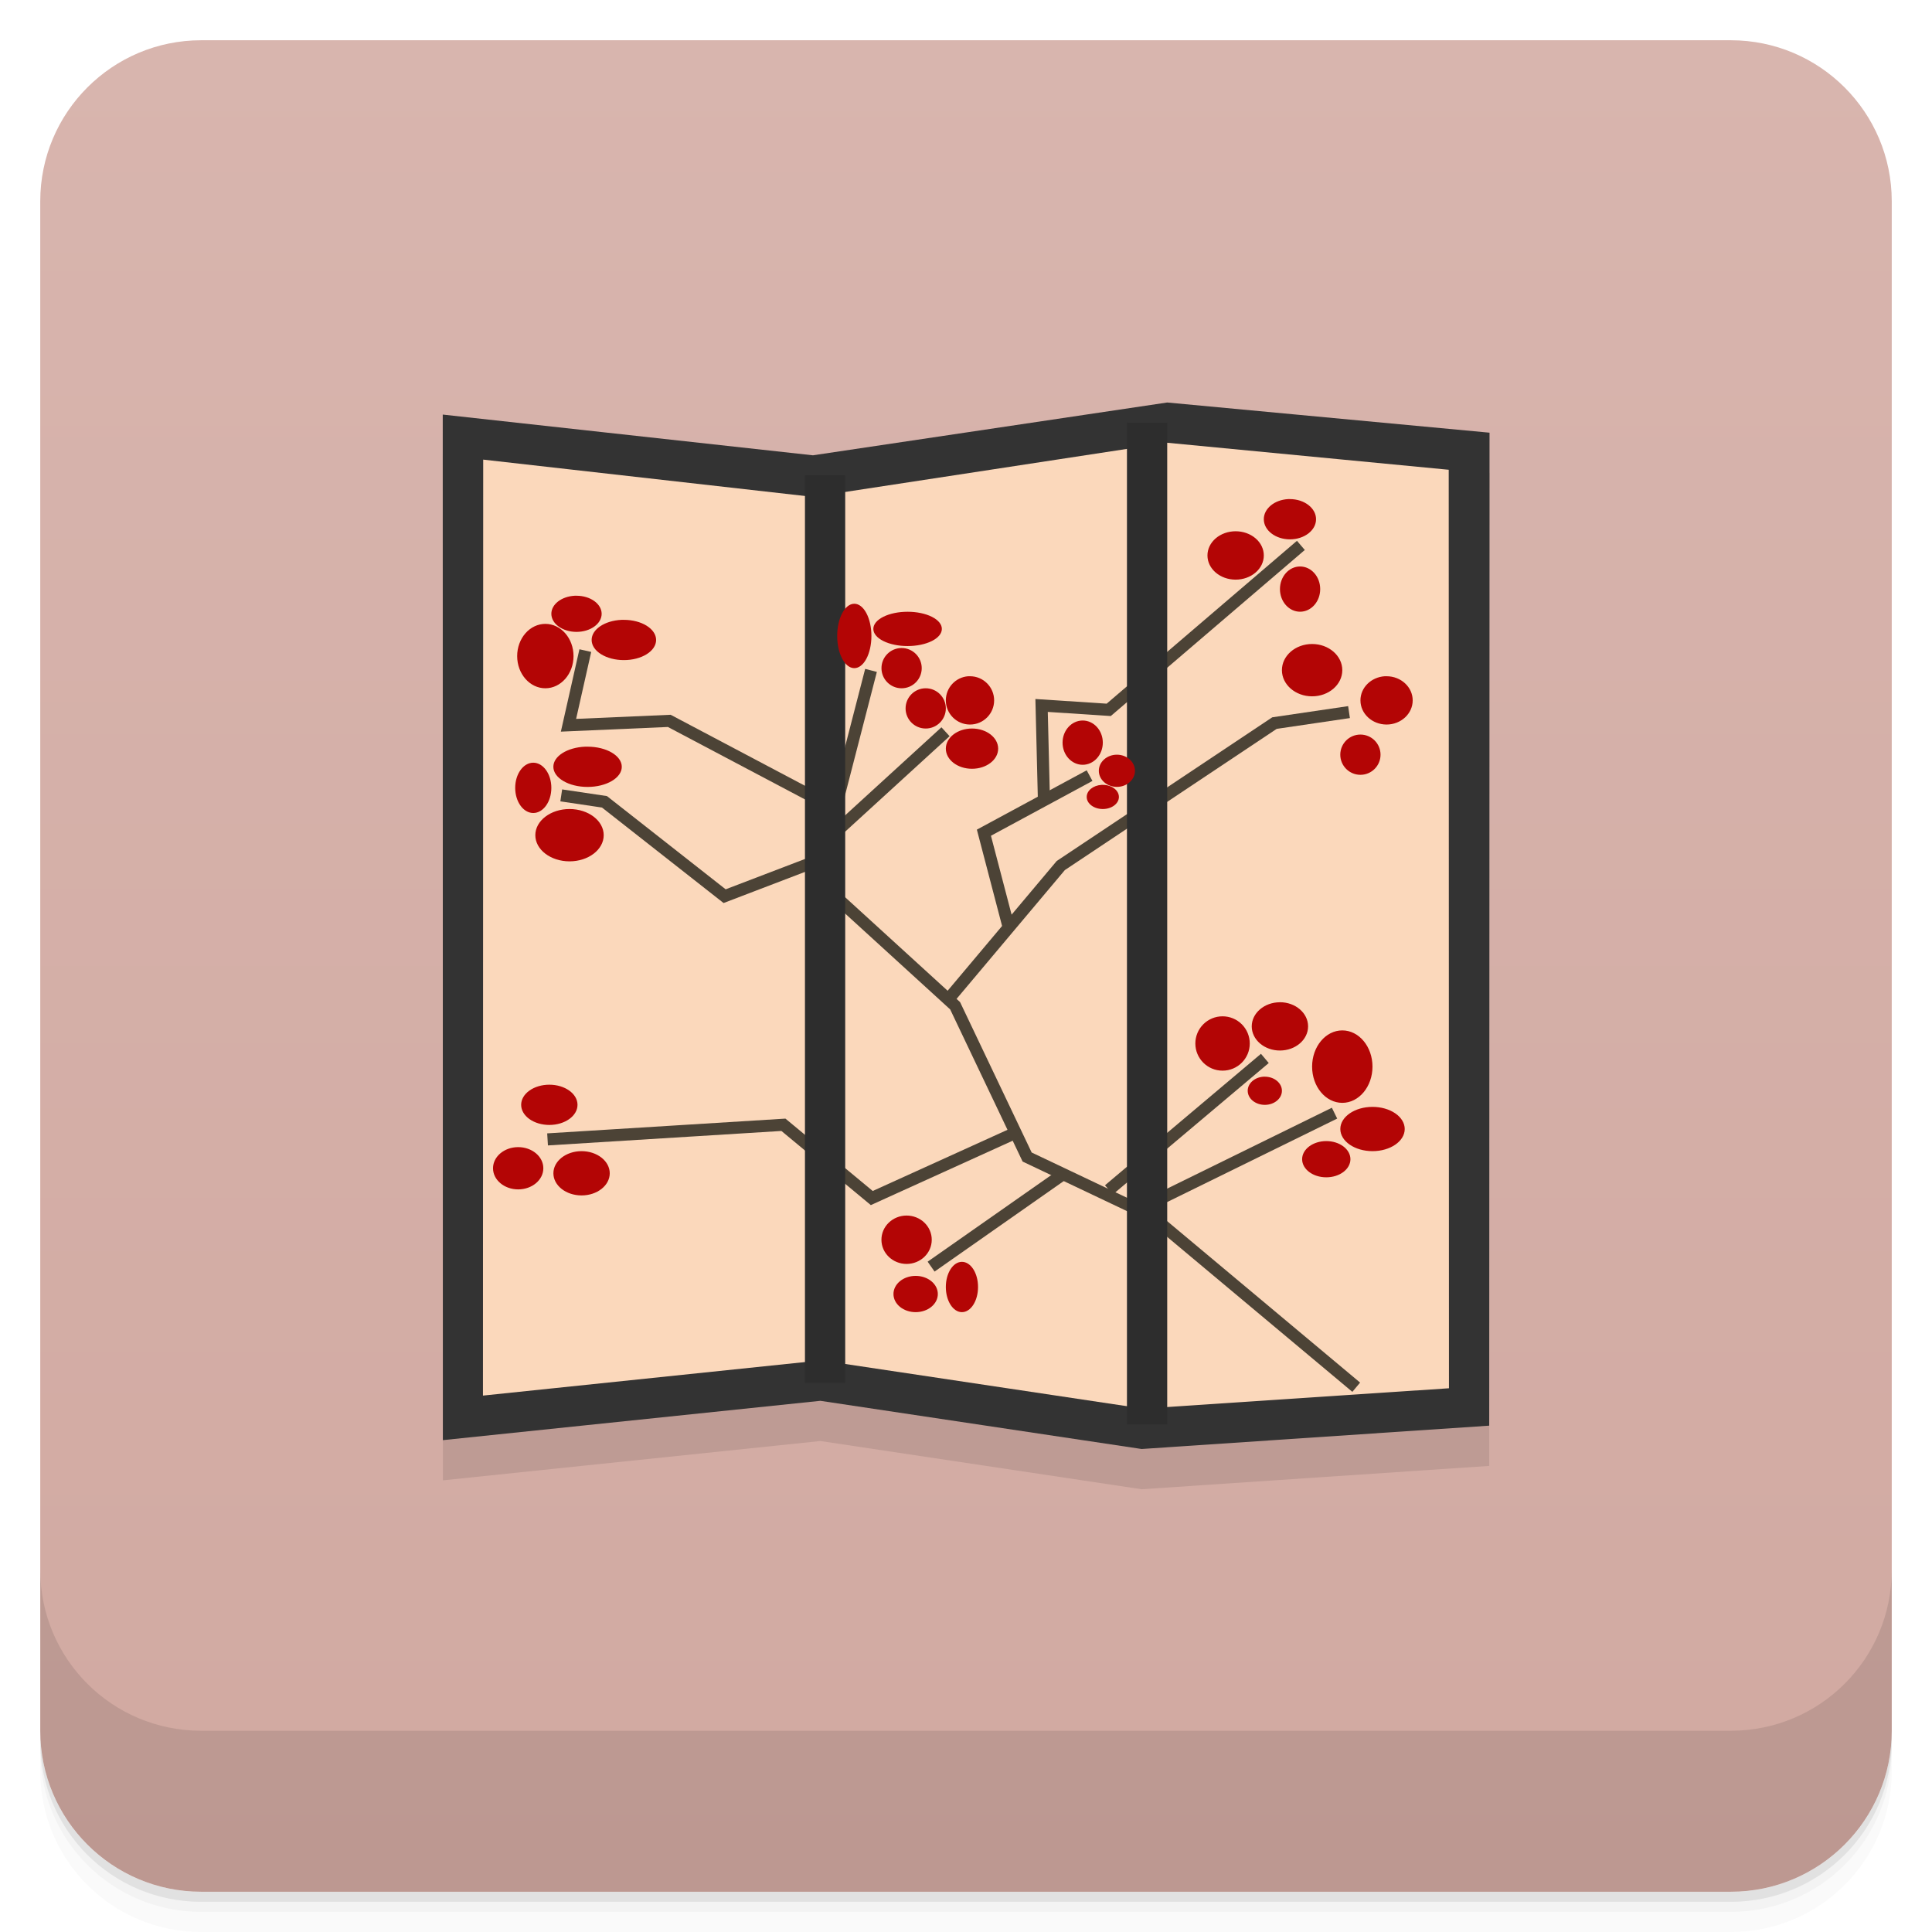
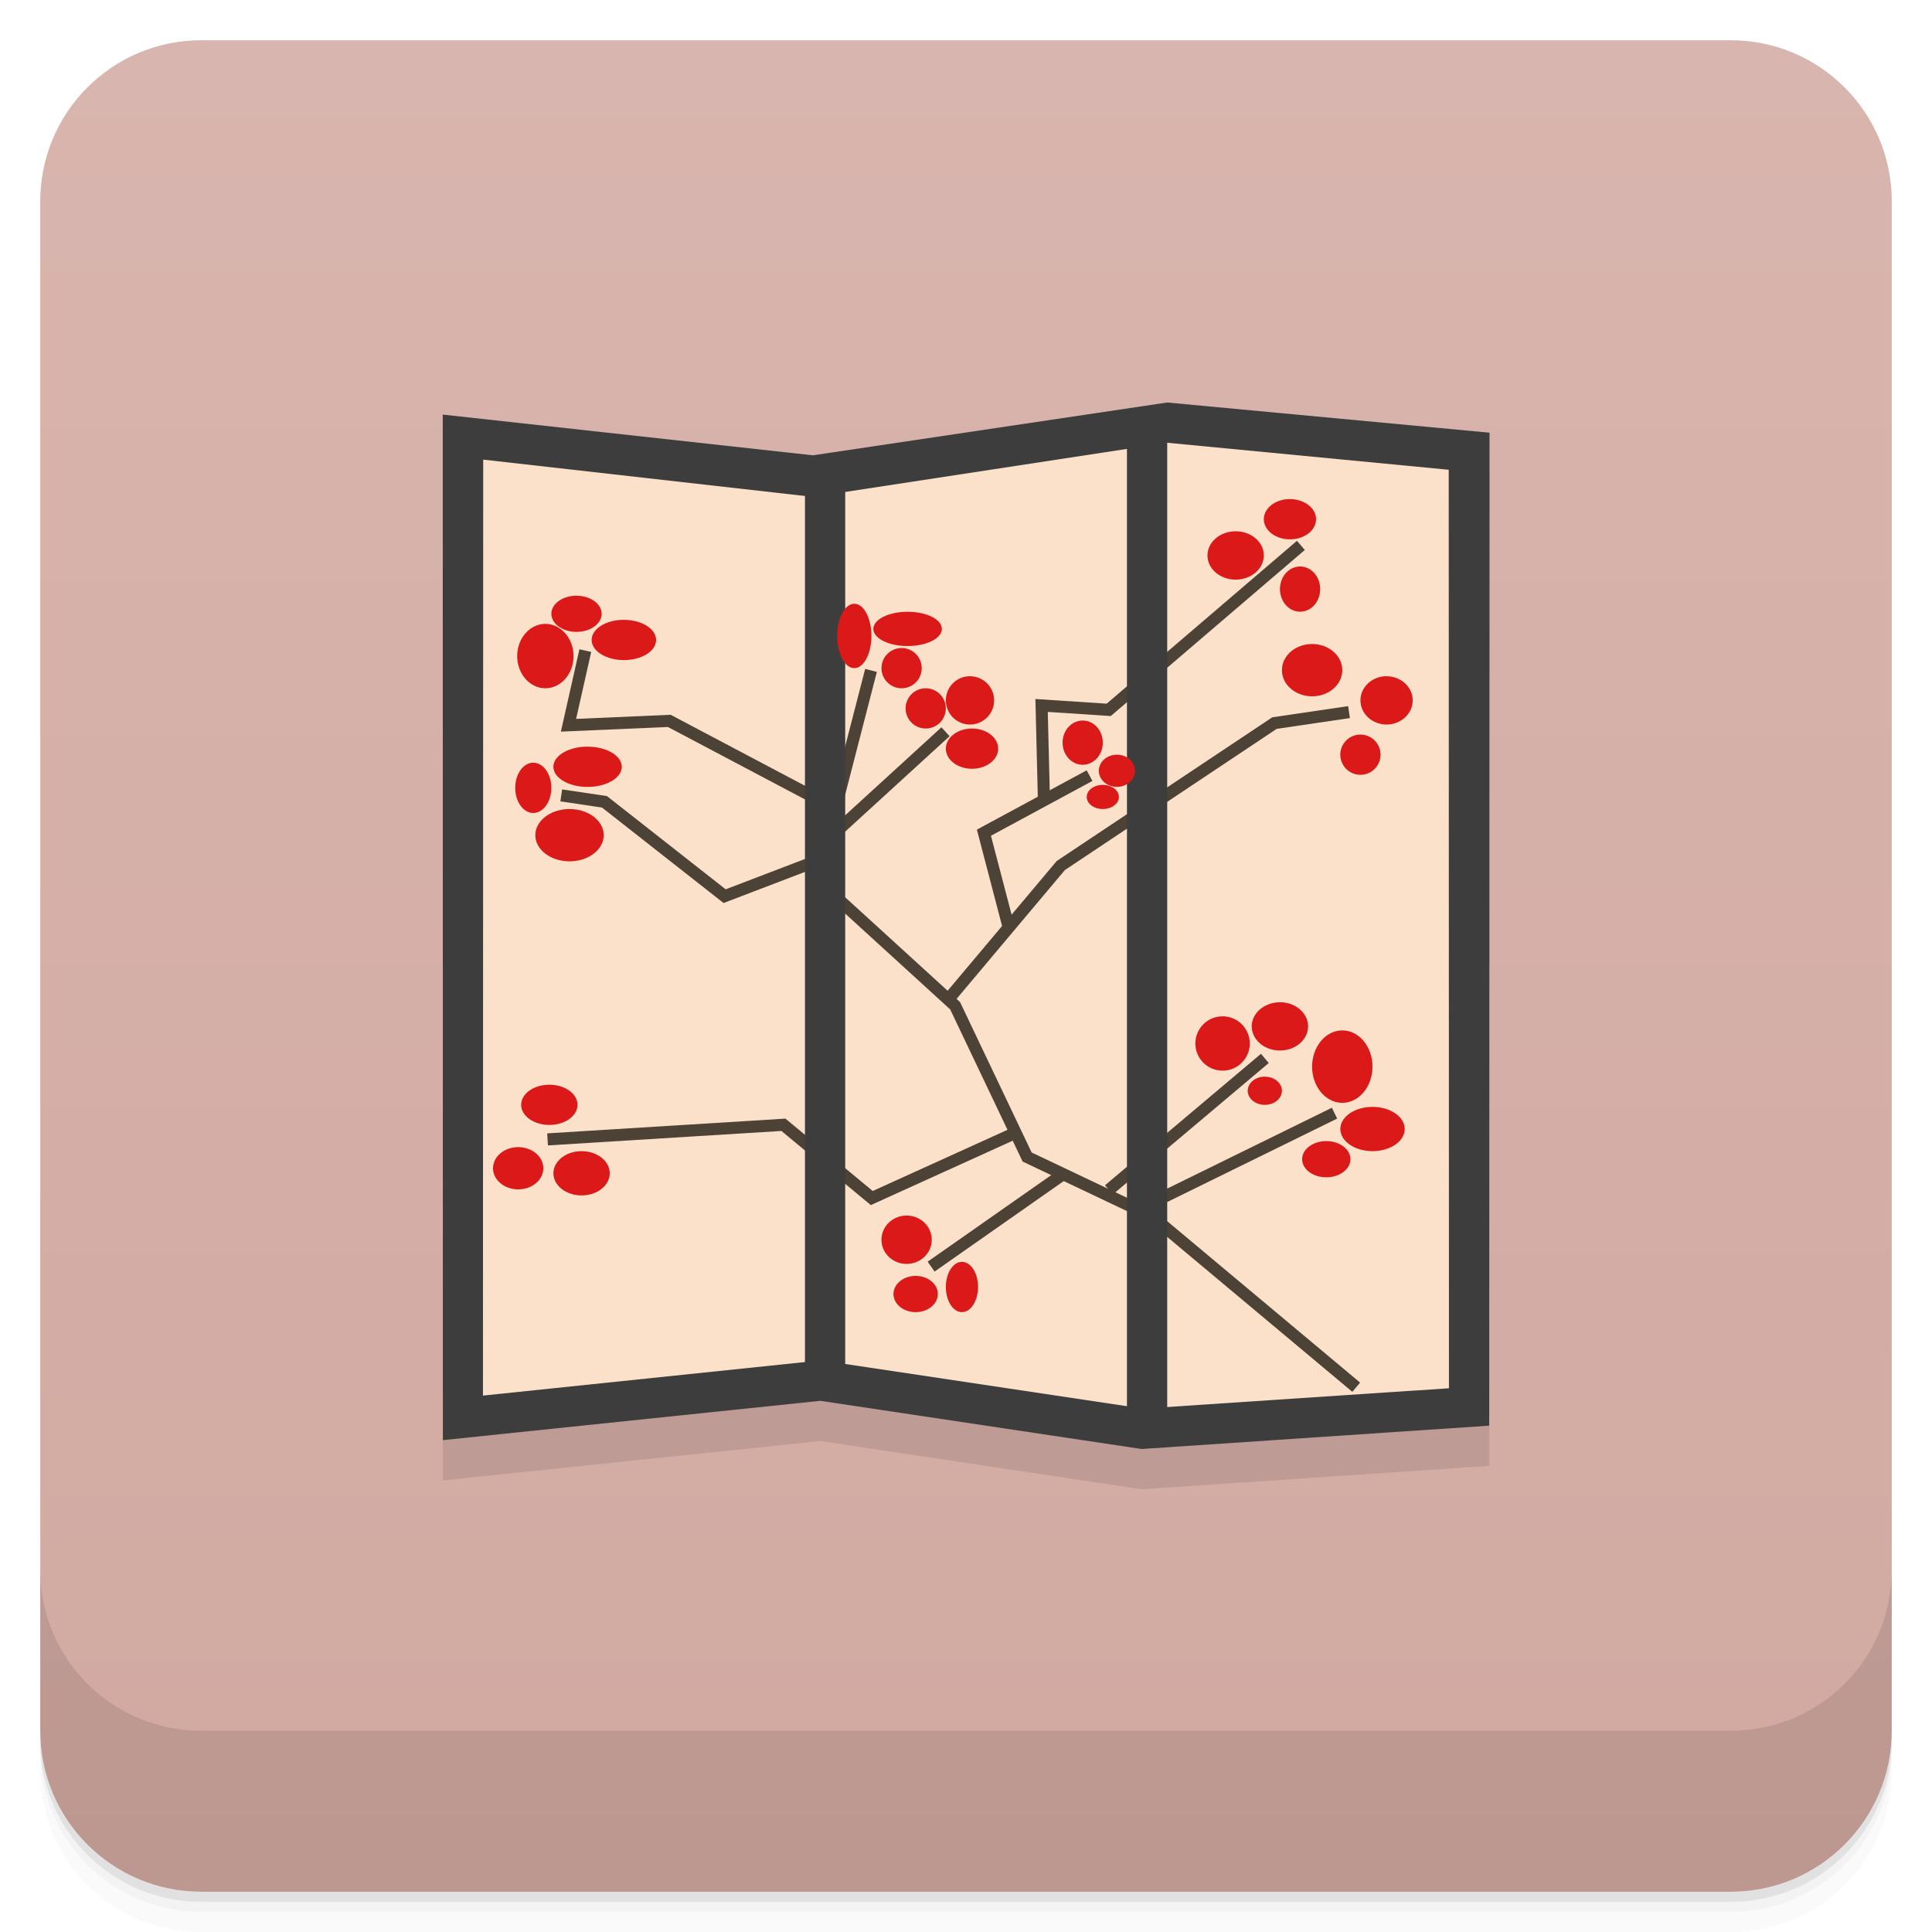
<svg xmlns="http://www.w3.org/2000/svg" version="1.1" viewBox="0 0 48 48">
  <defs>
    <linearGradient id="bg" x2="0" y1="1" y2="47" gradientUnits="userSpaceOnUse">
      <stop style="stop-color:#d8b5ae" offset="0" />
      <stop style="stop-color:#d1a9a1" offset="1" />
    </linearGradient>
  </defs>
  <path d="m1 43v0.25c0 2.216 1.784 4 4 4h38c2.216 0 4-1.784 4-4v-0.25c0 2.216-1.784 4-4 4h-38c-2.216 0-4-1.784-4-4zm0 0.5v0.5c0 2.216 1.784 4 4 4h38c2.216 0 4-1.784 4-4v-0.5c0 2.216-1.784 4-4 4h-38c-2.216 0-4-1.784-4-4z" style="opacity:.02" />
  <path d="m1 43.25v0.25c0 2.216 1.784 4 4 4h38c2.216 0 4-1.784 4-4v-0.25c0 2.216-1.784 4-4 4h-38c-2.216 0-4-1.784-4-4z" style="opacity:.05" />
  <path d="m1 43v0.25c0 2.216 1.784 4 4 4h38c2.216 0 4-1.784 4-4v-0.25c0 2.216-1.784 4-4 4h-38c-2.216 0-4-1.784-4-4z" style="opacity:.1" />
  <rect x="1" y="1" width="46" height="46" rx="4" style="fill:url(#bg)" />
  <path d="m1 39v4c0 2.216 1.784 4 4 4h38c2.216 0 4-1.784 4-4v-4c0 2.216-1.784 4-4 4h-38c-2.216 0-4-1.784-4-4z" style="opacity:.1" />
  <path d="m29 11-8.803 1.312-9.197-1.012 0.004 25.479 9.379-0.977 7.98 1.198 8.637-0.58 8e-3 -24.67z" style="fill-opacity:.098" />
-   <path d="m28.999 10-8.802 1.312-9.197-1.012 3e-3 25.48 9.378-0.977 7.982 1.197 8.636-0.58 8e-3 -24.67z" style="fill:#333" />
-   <path d="m28.999 11-8.803 1.345-8.191-0.926-6e-3 23.254 8.402-0.875 8 1.199 7.598-0.506-6e-3 -22.82z" style="fill:#fbd8bb" />
+   <path d="m28.999 10-8.802 1.312-9.197-1.012 3e-3 25.48 9.378-0.977 7.982 1.197 8.636-0.58 8e-3 -24.67z" style="fill:#3d3d3d" />
+   <path d="m28.999 11-8.803 1.345-8.191-0.926-6e-3 23.254 8.402-0.875 8 1.199 7.598-0.506-6e-3 -22.82z" style="fill:#fce1ca" />
  <path d="m33.695 34.465-5.074-4.246-3.102-1.473-1.789-3.758-3.043-2.777-0.059-1.633 1.012-3.922" style="fill:none;stroke-width:.3;stroke:#4c4336" />
  <path d="m28.382 30 4.774-2.344" style="stroke-width:.3;stroke:#4c4336" />
  <path d="m27.55 29.562 3.875-3.266" style="stroke-width:.3;stroke:#4c4336" />
  <path d="m26.473 29.129-3.34 2.34" style="stroke-width:.3;stroke:#4c4336" />
  <path d="m25.323 28.102-3.664 1.663-2.195-1.82-5.86 0.363" style="fill:none;stroke-width:.3;stroke:#4c4336" />
  <path d="m23.609 24.77 2.746-3.266 5.309-3.539 1.852-0.273" style="fill:none;stroke-width:.3;stroke:#4c4336" />
  <path d="m25.043 22.973-0.598-2.285 2.625-1.418" style="fill:none;stroke-width:.3;stroke:#4c4336" />
  <path d="m25.937 19.922-0.059-2.395 1.668 0.109 4.774-4.086" style="fill:none;stroke-width:.3;stroke:#4c4336" />
  <path d="m20.628 20.797 2.863-2.617" style="stroke-width:.3;stroke:#4c4336" />
  <path d="m20.566 21.285-2.563 0.98-2.985-2.344-1.074-0.16" style="fill:none;stroke-width:.3;stroke:#4c4336" />
  <path d="m20.745 20.086-4.117-2.176-2.504 0.109 0.418-1.855" style="fill:none;stroke-width:.3;stroke:#4c4336" />
-   <path d="m19.999 11.808v22.547h1v-22.547z" style="fill:#2d2d2d" />
-   <path d="m27.999 10.5v24.891h1v-24.891z" style="fill:#2d2d2d" />
-   <path d="m32.003 12.4a0.65 0.5 0 0 0-0.604 0.5 0.65 0.5 0 0 0 0.65 0.5 0.65 0.5 0 0 0 0.648-0.5 0.65 0.5 0 0 0-0.648-0.5 0.65 0.5 0 0 0-0.047 0zm-1.305 0.799a0.7 0.6 0 0 0-0.699 0.602 0.7 0.6 0 0 0 0.699 0.6 0.7 0.6 0 0 0 0.701-0.6 0.7 0.6 0 0 0-0.701-0.602zm1.602 0.875a0.5 0.562 0 0 0-0.5 0.562 0.5 0.562 0 0 0 0.5 0.562 0.5 0.562 0 0 0 0.5-0.562 0.5 0.562 0 0 0-0.5-0.562zm-18.02 0.727a0.625 0.45 0 0 0-0.582 0.449 0.625 0.45 0 0 0 0.625 0.449 0.625 0.45 0 0 0 0.625-0.449 0.625 0.45 0 0 0-0.625-0.449 0.625 0.45 0 0 0-0.043 0zm6.944 0.199a0.425 0.8 0 0 0-0.424 0.801 0.425 0.8 0 0 0 0.424 0.799 0.425 0.8 0 0 0 0.426-0.799 0.425 0.8 0 0 0-0.426-0.801zm1.326 0.199a0.85 0.425 0 0 0-0.852 0.426 0.85 0.425 0 0 0 0.852 0.426 0.85 0.425 0 0 0 0.85-0.426 0.85 0.425 0 0 0-0.85-0.426zm-7.107 0.201a0.8 0.5 0 0 0-0.744 0.5 0.8 0.5 0 0 0 0.801 0.5 0.8 0.5 0 0 0 0.801-0.5 0.8 0.5 0 0 0-0.801-0.5 0.8 0.5 0 0 0-0.057 0zm-1.893 0.1a0.7 0.8 0 0 0-0.701 0.801 0.7 0.8 0 0 0 0.701 0.799 0.7 0.8 0 0 0 0.699-0.799 0.7 0.8 0 0 0-0.699-0.801zm19.049 0.5a0.75 0.65 0 0 0-0.75 0.65 0.75 0.65 0 0 0 0.75 0.65 0.75 0.65 0 0 0 0.75-0.65 0.75 0.65 0 0 0-0.75-0.65zm-10.199 0.1a0.5 0.5 0 0 0-0.5 0.5 0.5 0.5 0 0 0 0.5 0.5 0.5 0.5 0 0 0 0.5-0.5 0.5 0.5 0 0 0-0.5-0.5zm1.656 0.701a0.6 0.6 0 0 0-0.557 0.6 0.6 0.6 0 0 0 0.6 0.6 0.6 0.6 0 0 0 0.6-0.6 0.6 0.6 0 0 0-0.6-0.6 0.6 0.6 0 0 0-0.043 0zm10.348 0a0.65 0.6 0 0 0-0.604 0.6 0.65 0.6 0 0 0 0.648 0.6 0.65 0.6 0 0 0 0.65-0.6 0.65 0.6 0 0 0-0.65-0.6 0.65 0.6 0 0 0-0.045 0zm-11.405 0.299a0.5 0.5 0 0 0-0.5 0.5 0.5 0.5 0 0 0 0.5 0.5 0.5 0.5 0 0 0 0.5-0.5 0.5 0.5 0 0 0-0.5-0.5zm3.9 0.801a0.5 0.55 0 0 0-0.5 0.549 0.5 0.55 0 0 0 0.5 0.551 0.5 0.55 0 0 0 0.5-0.551 0.5 0.55 0 0 0-0.5-0.549zm-2.75 0.199a0.65 0.5 0 0 0-0.65 0.5 0.65 0.5 0 0 0 0.65 0.5 0.65 0.5 0 0 0 0.65-0.5 0.65 0.5 0 0 0-0.65-0.5zm9.65 0.15a0.5 0.5 0 0 0-0.5 0.5 0.5 0.5 0 0 0 0.5 0.5 0.5 0.5 0 0 0 0.5-0.5 0.5 0.5 0 0 0-0.5-0.5zm-19.262 0.301a0.85 0.5 0 0 0-0.789 0.5 0.85 0.5 0 0 0 0.85 0.5 0.85 0.5 0 0 0 0.85-0.5 0.85 0.5 0 0 0-0.85-0.5 0.85 0.5 0 0 0-0.061 0zm13.212 0.199a0.45 0.4 0 0 0-0.449 0.4 0.45 0.4 0 0 0 0.449 0.4 0.45 0.4 0 0 0 0.449-0.4 0.45 0.4 0 0 0-0.449-0.4zm-14.5 0.199a0.45 0.625 0 0 0-0.449 0.625 0.45 0.625 0 0 0 0.449 0.625 0.45 0.625 0 0 0 0.449-0.625 0.45 0.625 0 0 0-0.449-0.625zm14.121 0.551a0.4 0.3 0 0 0-0.371 0.301 0.4 0.3 0 0 0 0.4 0.299 0.4 0.3 0 0 0 0.4-0.299 0.4 0.3 0 0 0-0.4-0.301 0.4 0.3 0 0 0-0.029 0zm-13.221 0.6a0.85 0.65 0 0 0-0.849 0.65 0.85 0.65 0 0 0 0.849 0.65 0.85 0.65 0 0 0 0.85-0.65 0.85 0.65 0 0 0-0.85-0.65zm17.65 4.801a0.7 0.6 0 0 0-0.7 0.599 0.7 0.6 0 0 0 0.701 0.6 0.7 0.6 0 0 0 0.699-0.6 0.7 0.6 0 0 0-0.699-0.6zm-1.425 0.349a0.675 0.675 0 0 0-0.676 0.676 0.675 0.675 0 0 0 0.676 0.674 0.675 0.675 0 0 0 0.676-0.674 0.675 0.675 0 0 0-0.676-0.676zm2.975 0.35a0.75 0.9 0 0 0-0.75 0.9 0.75 0.9 0 0 0 0.75 0.9 0.75 0.9 0 0 0 0.75-0.9 0.75 0.9 0 0 0-0.75-0.9zm-1.955 1.15a0.425 0.35 0 0 0-0.395 0.35 0.425 0.35 0 0 0 0.426 0.35 0.425 0.35 0 0 0 0.424-0.35 0.425 0.35 0 0 0-0.424-0.35 0.425 0.35 0 0 0-0.031 0zm-17.745 0.199a0.7 0.5 0 0 0-0.701 0.5 0.7 0.5 0 0 0 0.701 0.5 0.7 0.5 0 0 0 0.699-0.5 0.7 0.5 0 0 0-0.699-0.5zm20.45 0.551a0.8 0.55 0 0 0-0.799 0.551 0.8 0.55 0 0 0 0.799 0.549 0.8 0.55 0 0 0 0.801-0.549 0.8 0.55 0 0 0-0.801-0.551zm-1.148 0.85a0.6 0.45 0 0 0-0.6 0.451 0.6 0.45 0 0 0 0.6 0.449 0.6 0.45 0 0 0 0.6-0.449 0.6 0.45 0 0 0-0.6-0.451zm-20.077 0.15a0.625 0.525 0 0 0-0.625 0.525 0.625 0.525 0 0 0 0.625 0.525 0.625 0.525 0 0 0 0.625-0.525 0.625 0.525 0 0 0-0.625-0.525zm1.574 0.1a0.7 0.55 0 0 0-0.699 0.551 0.7 0.55 0 0 0 0.699 0.549 0.7 0.55 0 0 0 0.701-0.549 0.7 0.55 0 0 0-0.701-0.551zm8.076 1.6a0.625 0.6 0 0 0-0.625 0.602 0.625 0.6 0 0 0 0.625 0.6 0.625 0.6 0 0 0 0.625-0.6 0.625 0.6 0 0 0-0.625-0.602zm1.375 1.15a0.4 0.625 0 0 0-0.4 0.625 0.4 0.625 0 0 0 0.4 0.625 0.4 0.625 0 0 0 0.4-0.625 0.4 0.625 0 0 0-0.4-0.625zm-1.15 0.349a0.55 0.45 0 0 0-0.551 0.451 0.55 0.45 0 0 0 0.551 0.45 0.55 0.45 0 0 0 0.551-0.45 0.55 0.45 0 0 0-0.551-0.451z" style="fill:#b30505" />
+   <path d="m19.999 11.808v22.547h1v-22.547z" style="fill:#3d3d3d" />
+   <path d="m27.999 10.5v24.891h1v-24.891z" style="fill:#3d3d3d" />
+   <path d="m32.003 12.4a0.65 0.5 0 0 0-0.604 0.5 0.65 0.5 0 0 0 0.65 0.5 0.65 0.5 0 0 0 0.648-0.5 0.65 0.5 0 0 0-0.648-0.5 0.65 0.5 0 0 0-0.047 0zm-1.305 0.799a0.7 0.6 0 0 0-0.699 0.602 0.7 0.6 0 0 0 0.699 0.6 0.7 0.6 0 0 0 0.701-0.6 0.7 0.6 0 0 0-0.701-0.602zm1.602 0.875a0.5 0.562 0 0 0-0.5 0.562 0.5 0.562 0 0 0 0.5 0.562 0.5 0.562 0 0 0 0.5-0.562 0.5 0.562 0 0 0-0.5-0.562zm-18.02 0.727a0.625 0.45 0 0 0-0.582 0.449 0.625 0.45 0 0 0 0.625 0.449 0.625 0.45 0 0 0 0.625-0.449 0.625 0.45 0 0 0-0.625-0.449 0.625 0.45 0 0 0-0.043 0zm6.944 0.199a0.425 0.8 0 0 0-0.424 0.801 0.425 0.8 0 0 0 0.424 0.799 0.425 0.8 0 0 0 0.426-0.799 0.425 0.8 0 0 0-0.426-0.801zm1.326 0.199a0.85 0.425 0 0 0-0.852 0.426 0.85 0.425 0 0 0 0.852 0.426 0.85 0.425 0 0 0 0.85-0.426 0.85 0.425 0 0 0-0.85-0.426zm-7.107 0.201a0.8 0.5 0 0 0-0.744 0.5 0.8 0.5 0 0 0 0.801 0.5 0.8 0.5 0 0 0 0.801-0.5 0.8 0.5 0 0 0-0.801-0.5 0.8 0.5 0 0 0-0.057 0zm-1.893 0.1a0.7 0.8 0 0 0-0.701 0.801 0.7 0.8 0 0 0 0.701 0.799 0.7 0.8 0 0 0 0.699-0.799 0.7 0.8 0 0 0-0.699-0.801zm19.049 0.5a0.75 0.65 0 0 0-0.75 0.65 0.75 0.65 0 0 0 0.75 0.65 0.75 0.65 0 0 0 0.75-0.65 0.75 0.65 0 0 0-0.75-0.65zm-10.199 0.1a0.5 0.5 0 0 0-0.5 0.5 0.5 0.5 0 0 0 0.5 0.5 0.5 0.5 0 0 0 0.5-0.5 0.5 0.5 0 0 0-0.5-0.5zm1.656 0.701a0.6 0.6 0 0 0-0.557 0.6 0.6 0.6 0 0 0 0.6 0.6 0.6 0.6 0 0 0 0.6-0.6 0.6 0.6 0 0 0-0.6-0.6 0.6 0.6 0 0 0-0.043 0zm10.348 0a0.65 0.6 0 0 0-0.604 0.6 0.65 0.6 0 0 0 0.648 0.6 0.65 0.6 0 0 0 0.65-0.6 0.65 0.6 0 0 0-0.65-0.6 0.65 0.6 0 0 0-0.045 0zm-11.405 0.299a0.5 0.5 0 0 0-0.5 0.5 0.5 0.5 0 0 0 0.5 0.5 0.5 0.5 0 0 0 0.5-0.5 0.5 0.5 0 0 0-0.5-0.5zm3.9 0.801a0.5 0.55 0 0 0-0.5 0.549 0.5 0.55 0 0 0 0.5 0.551 0.5 0.55 0 0 0 0.5-0.551 0.5 0.55 0 0 0-0.5-0.549zm-2.75 0.199a0.65 0.5 0 0 0-0.65 0.5 0.65 0.5 0 0 0 0.65 0.5 0.65 0.5 0 0 0 0.65-0.5 0.65 0.5 0 0 0-0.65-0.5zm9.65 0.15a0.5 0.5 0 0 0-0.5 0.5 0.5 0.5 0 0 0 0.5 0.5 0.5 0.5 0 0 0 0.5-0.5 0.5 0.5 0 0 0-0.5-0.5zm-19.262 0.301a0.85 0.5 0 0 0-0.789 0.5 0.85 0.5 0 0 0 0.85 0.5 0.85 0.5 0 0 0 0.85-0.5 0.85 0.5 0 0 0-0.85-0.5 0.85 0.5 0 0 0-0.061 0zm13.212 0.199a0.45 0.4 0 0 0-0.449 0.4 0.45 0.4 0 0 0 0.449 0.4 0.45 0.4 0 0 0 0.449-0.4 0.45 0.4 0 0 0-0.449-0.4zm-14.5 0.199a0.45 0.625 0 0 0-0.449 0.625 0.45 0.625 0 0 0 0.449 0.625 0.45 0.625 0 0 0 0.449-0.625 0.45 0.625 0 0 0-0.449-0.625zm14.121 0.551a0.4 0.3 0 0 0-0.371 0.301 0.4 0.3 0 0 0 0.4 0.299 0.4 0.3 0 0 0 0.4-0.299 0.4 0.3 0 0 0-0.4-0.301 0.4 0.3 0 0 0-0.029 0zm-13.221 0.6a0.85 0.65 0 0 0-0.849 0.65 0.85 0.65 0 0 0 0.849 0.65 0.85 0.65 0 0 0 0.85-0.65 0.85 0.65 0 0 0-0.85-0.65zm17.65 4.801a0.7 0.6 0 0 0-0.7 0.599 0.7 0.6 0 0 0 0.701 0.6 0.7 0.6 0 0 0 0.699-0.6 0.7 0.6 0 0 0-0.699-0.6zm-1.425 0.349a0.675 0.675 0 0 0-0.676 0.676 0.675 0.675 0 0 0 0.676 0.674 0.675 0.675 0 0 0 0.676-0.674 0.675 0.675 0 0 0-0.676-0.676zm2.975 0.35a0.75 0.9 0 0 0-0.75 0.9 0.75 0.9 0 0 0 0.75 0.9 0.75 0.9 0 0 0 0.75-0.9 0.75 0.9 0 0 0-0.75-0.9zm-1.955 1.15a0.425 0.35 0 0 0-0.395 0.35 0.425 0.35 0 0 0 0.426 0.35 0.425 0.35 0 0 0 0.424-0.35 0.425 0.35 0 0 0-0.424-0.35 0.425 0.35 0 0 0-0.031 0zm-17.745 0.199a0.7 0.5 0 0 0-0.701 0.5 0.7 0.5 0 0 0 0.701 0.5 0.7 0.5 0 0 0 0.699-0.5 0.7 0.5 0 0 0-0.699-0.5zm20.45 0.551a0.8 0.55 0 0 0-0.799 0.551 0.8 0.55 0 0 0 0.799 0.549 0.8 0.55 0 0 0 0.801-0.549 0.8 0.55 0 0 0-0.801-0.551zm-1.148 0.85a0.6 0.45 0 0 0-0.6 0.451 0.6 0.45 0 0 0 0.6 0.449 0.6 0.45 0 0 0 0.6-0.449 0.6 0.45 0 0 0-0.6-0.451zm-20.077 0.15a0.625 0.525 0 0 0-0.625 0.525 0.625 0.525 0 0 0 0.625 0.525 0.625 0.525 0 0 0 0.625-0.525 0.625 0.525 0 0 0-0.625-0.525zm1.574 0.1a0.7 0.55 0 0 0-0.699 0.551 0.7 0.55 0 0 0 0.699 0.549 0.7 0.55 0 0 0 0.701-0.549 0.7 0.55 0 0 0-0.701-0.551zm8.076 1.6a0.625 0.6 0 0 0-0.625 0.602 0.625 0.6 0 0 0 0.625 0.6 0.625 0.6 0 0 0 0.625-0.6 0.625 0.6 0 0 0-0.625-0.602zm1.375 1.15a0.4 0.625 0 0 0-0.4 0.625 0.4 0.625 0 0 0 0.4 0.625 0.4 0.625 0 0 0 0.4-0.625 0.4 0.625 0 0 0-0.4-0.625zm-1.15 0.349a0.55 0.45 0 0 0-0.551 0.451 0.55 0.45 0 0 0 0.551 0.45 0.55 0.45 0 0 0 0.551-0.45 0.55 0.45 0 0 0-0.551-0.451z" style="fill:#dc1919" />
</svg>
